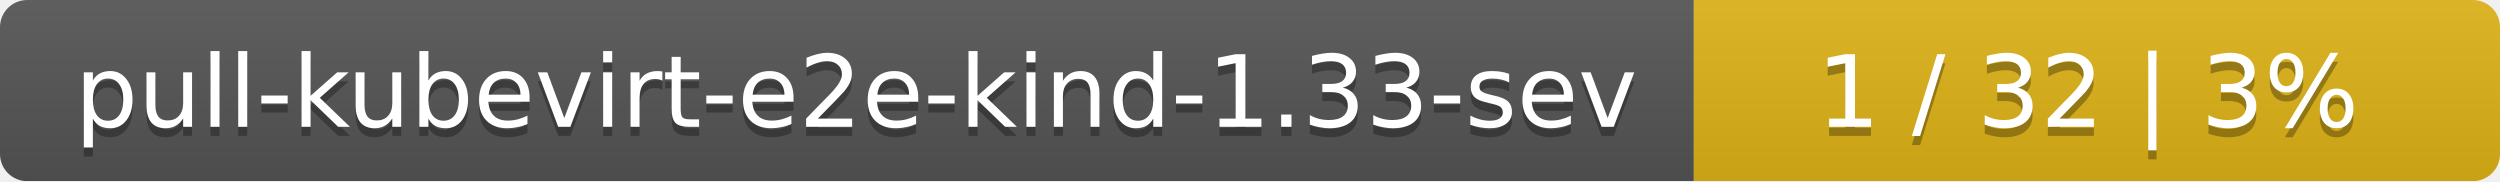
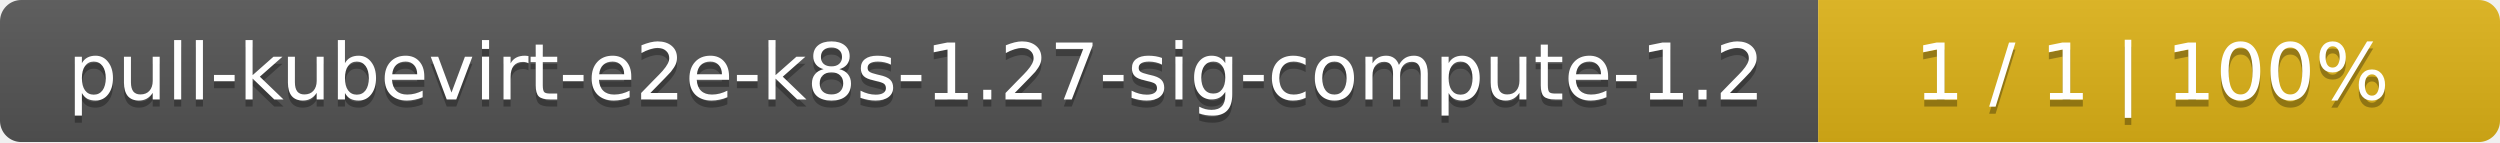
- <svg xmlns="http://www.w3.org/2000/svg" width="276" height="20">
+ <svg xmlns="http://www.w3.org/2000/svg" width="352" height="20">
  <linearGradient id="smooth" x2="0" y2="100%">
    <stop offset="0" stop-color="#bbb" stop-opacity=".1" />
    <stop offset="1" stop-opacity=".1" />
  </linearGradient>
  <mask id="round">
-     <rect width="276" height="20" rx="3" fill="#fff" />
+     <rect width="352" height="20" rx="3" fill="#fff" />
  </mask>
  <g mask="url(#round)">
-     <rect width="187" height="20" fill="#555" />
-     <rect x="187" width="89" height="20" fill="#dfb317" />
-     <rect width="276" height="20" fill="url(#smooth)" />
+     <rect width="256" height="20" fill="#555" />
+     <rect x="256" width="96" height="20" fill="#dfb317" />
+     <rect width="352" height="20" fill="url(#smooth)" />
  </g>
  <g fill="#fff" text-anchor="middle" font-family="DejaVu Sans,Verdana,Geneva,sans-serif" font-size="11">
-     <text x="94.5" y="15" fill="#010101" fill-opacity=".3">pull-kubevirt-e2e-kind-1.33-sev</text>
-     <text x="94.5" y="14">pull-kubevirt-e2e-kind-1.33-sev</text>
-     <text x="230.5" y="15" fill="#010101" fill-opacity=".3">1 / 32    |    3%</text>
-     <text x="230.5" y="14">1 / 32    |    3%</text>
+     <text x="129" y="15" fill="#010101" fill-opacity=".3">pull-kubevirt-e2e-k8s-1.27-sig-compute-1.2</text>
+     <text x="129" y="14">pull-kubevirt-e2e-k8s-1.27-sig-compute-1.2</text>
+     <text x="303" y="15" fill="#010101" fill-opacity=".3">1 / 1    |    100%</text>
+     <text x="303" y="14">1 / 1    |    100%</text>
  </g>
</svg>
